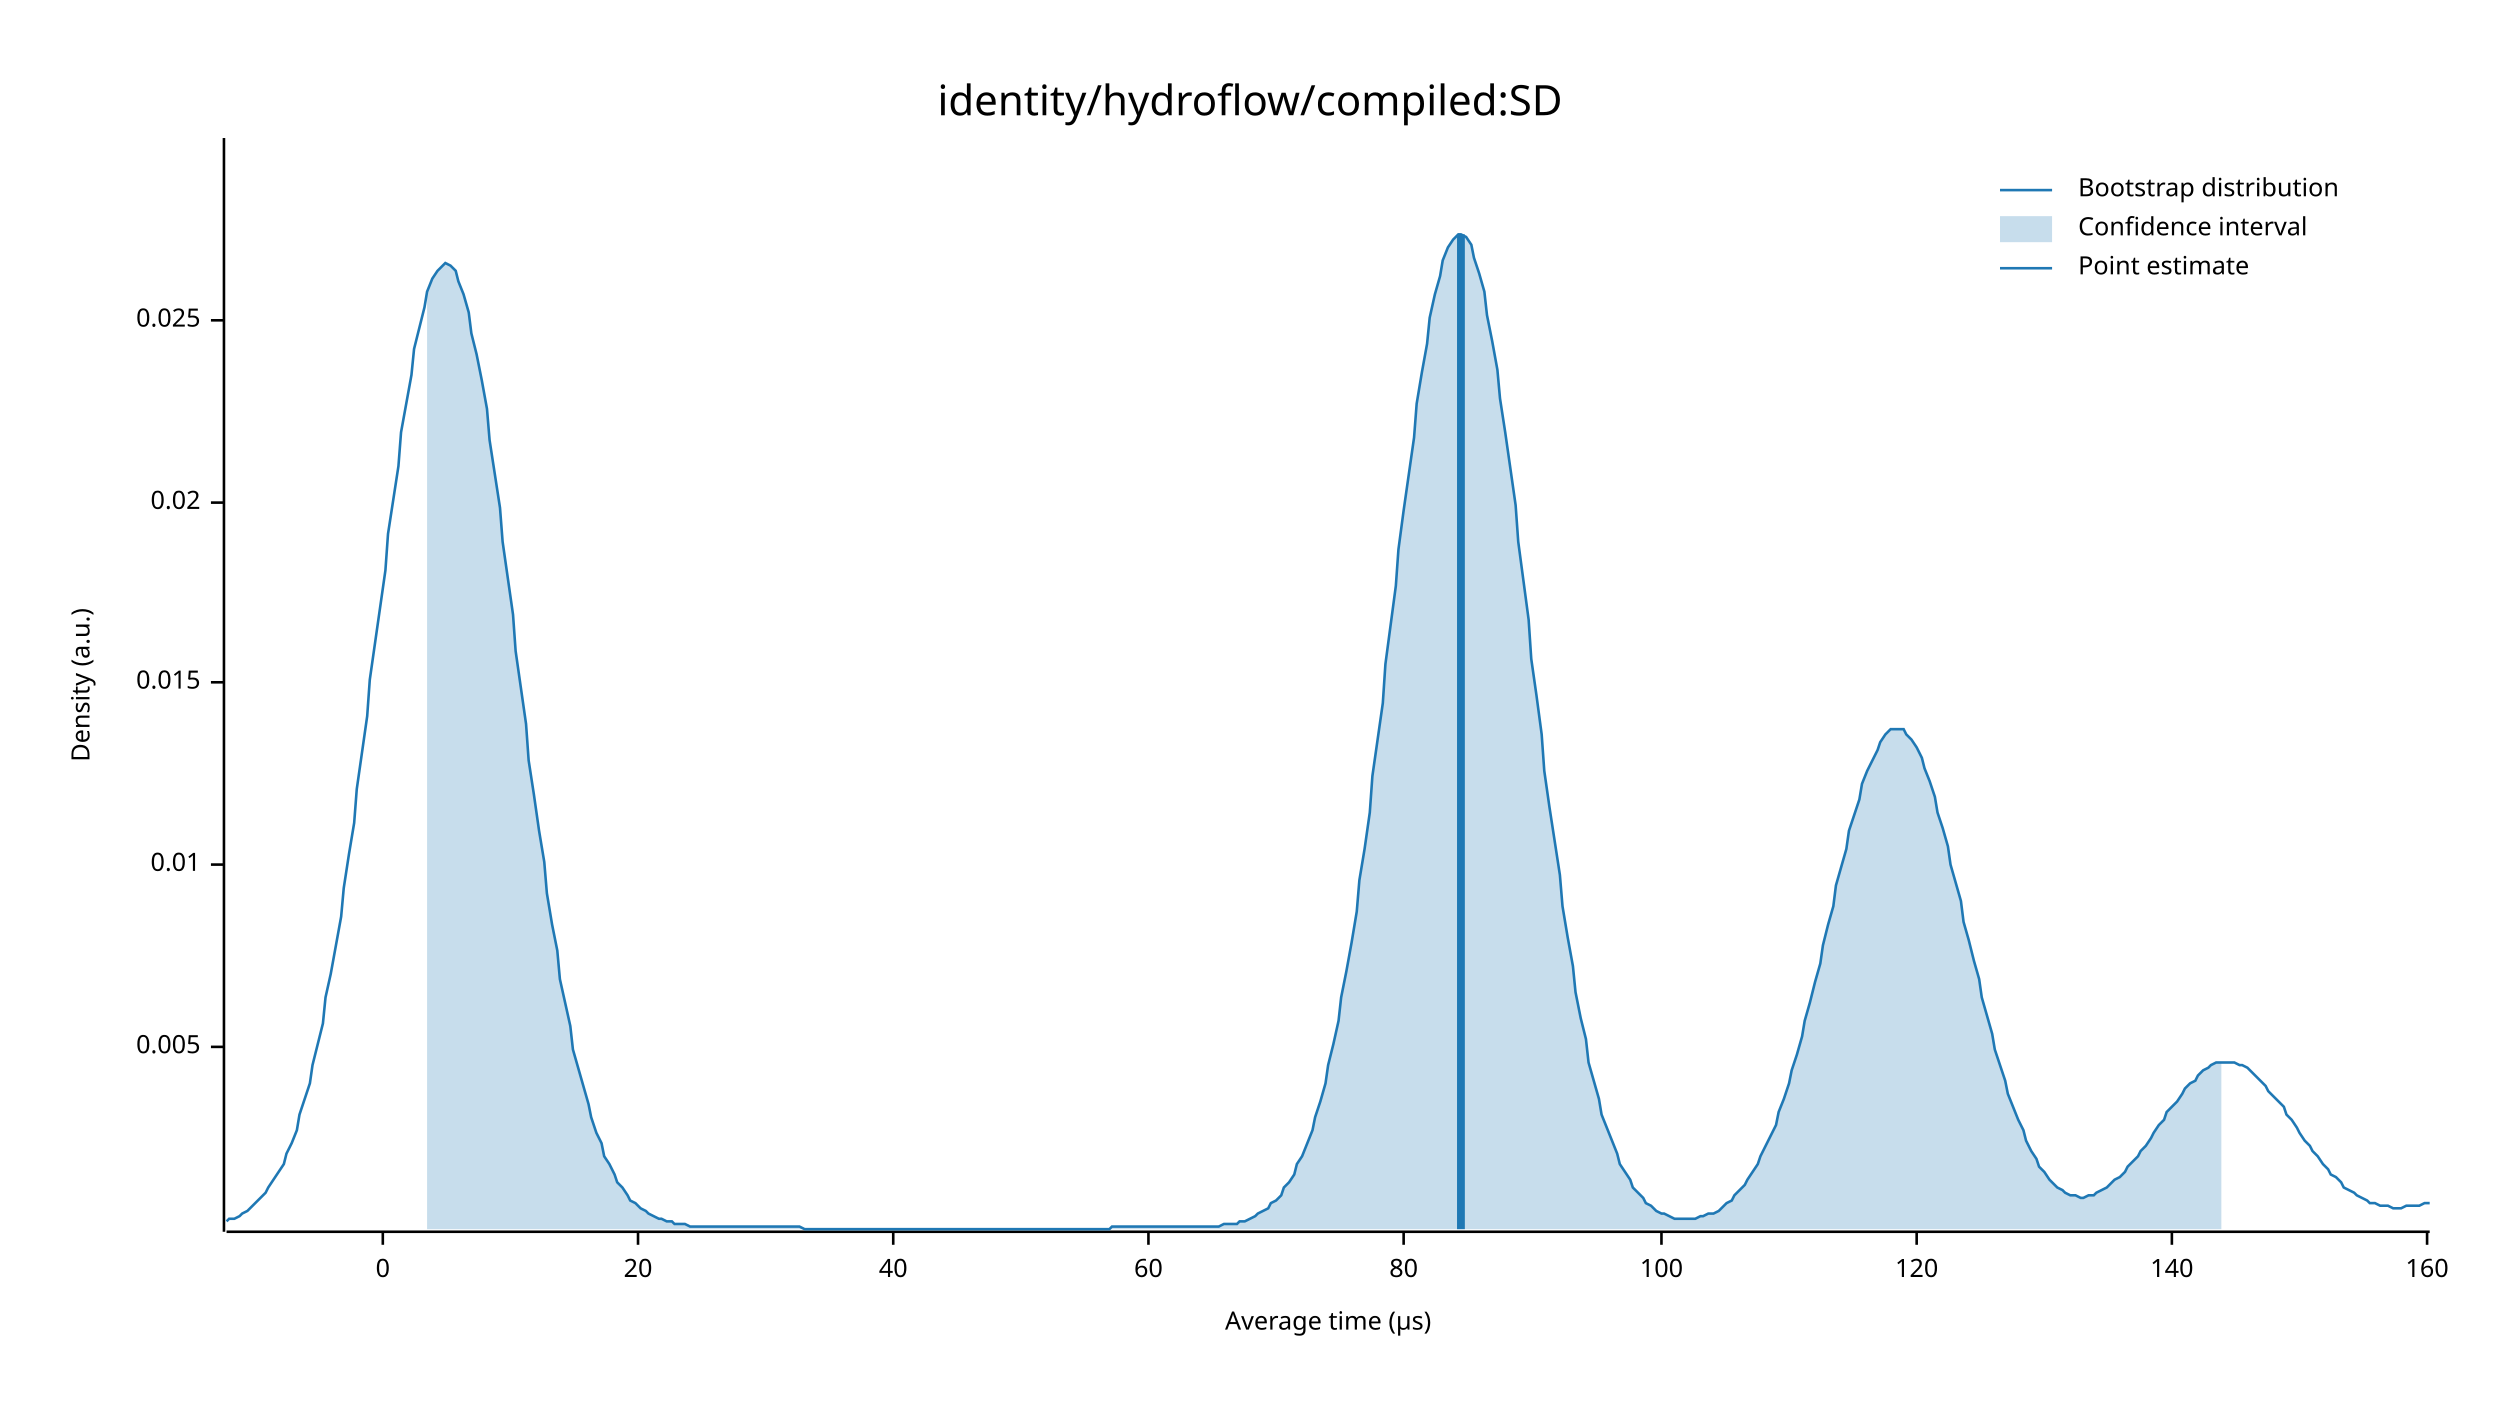
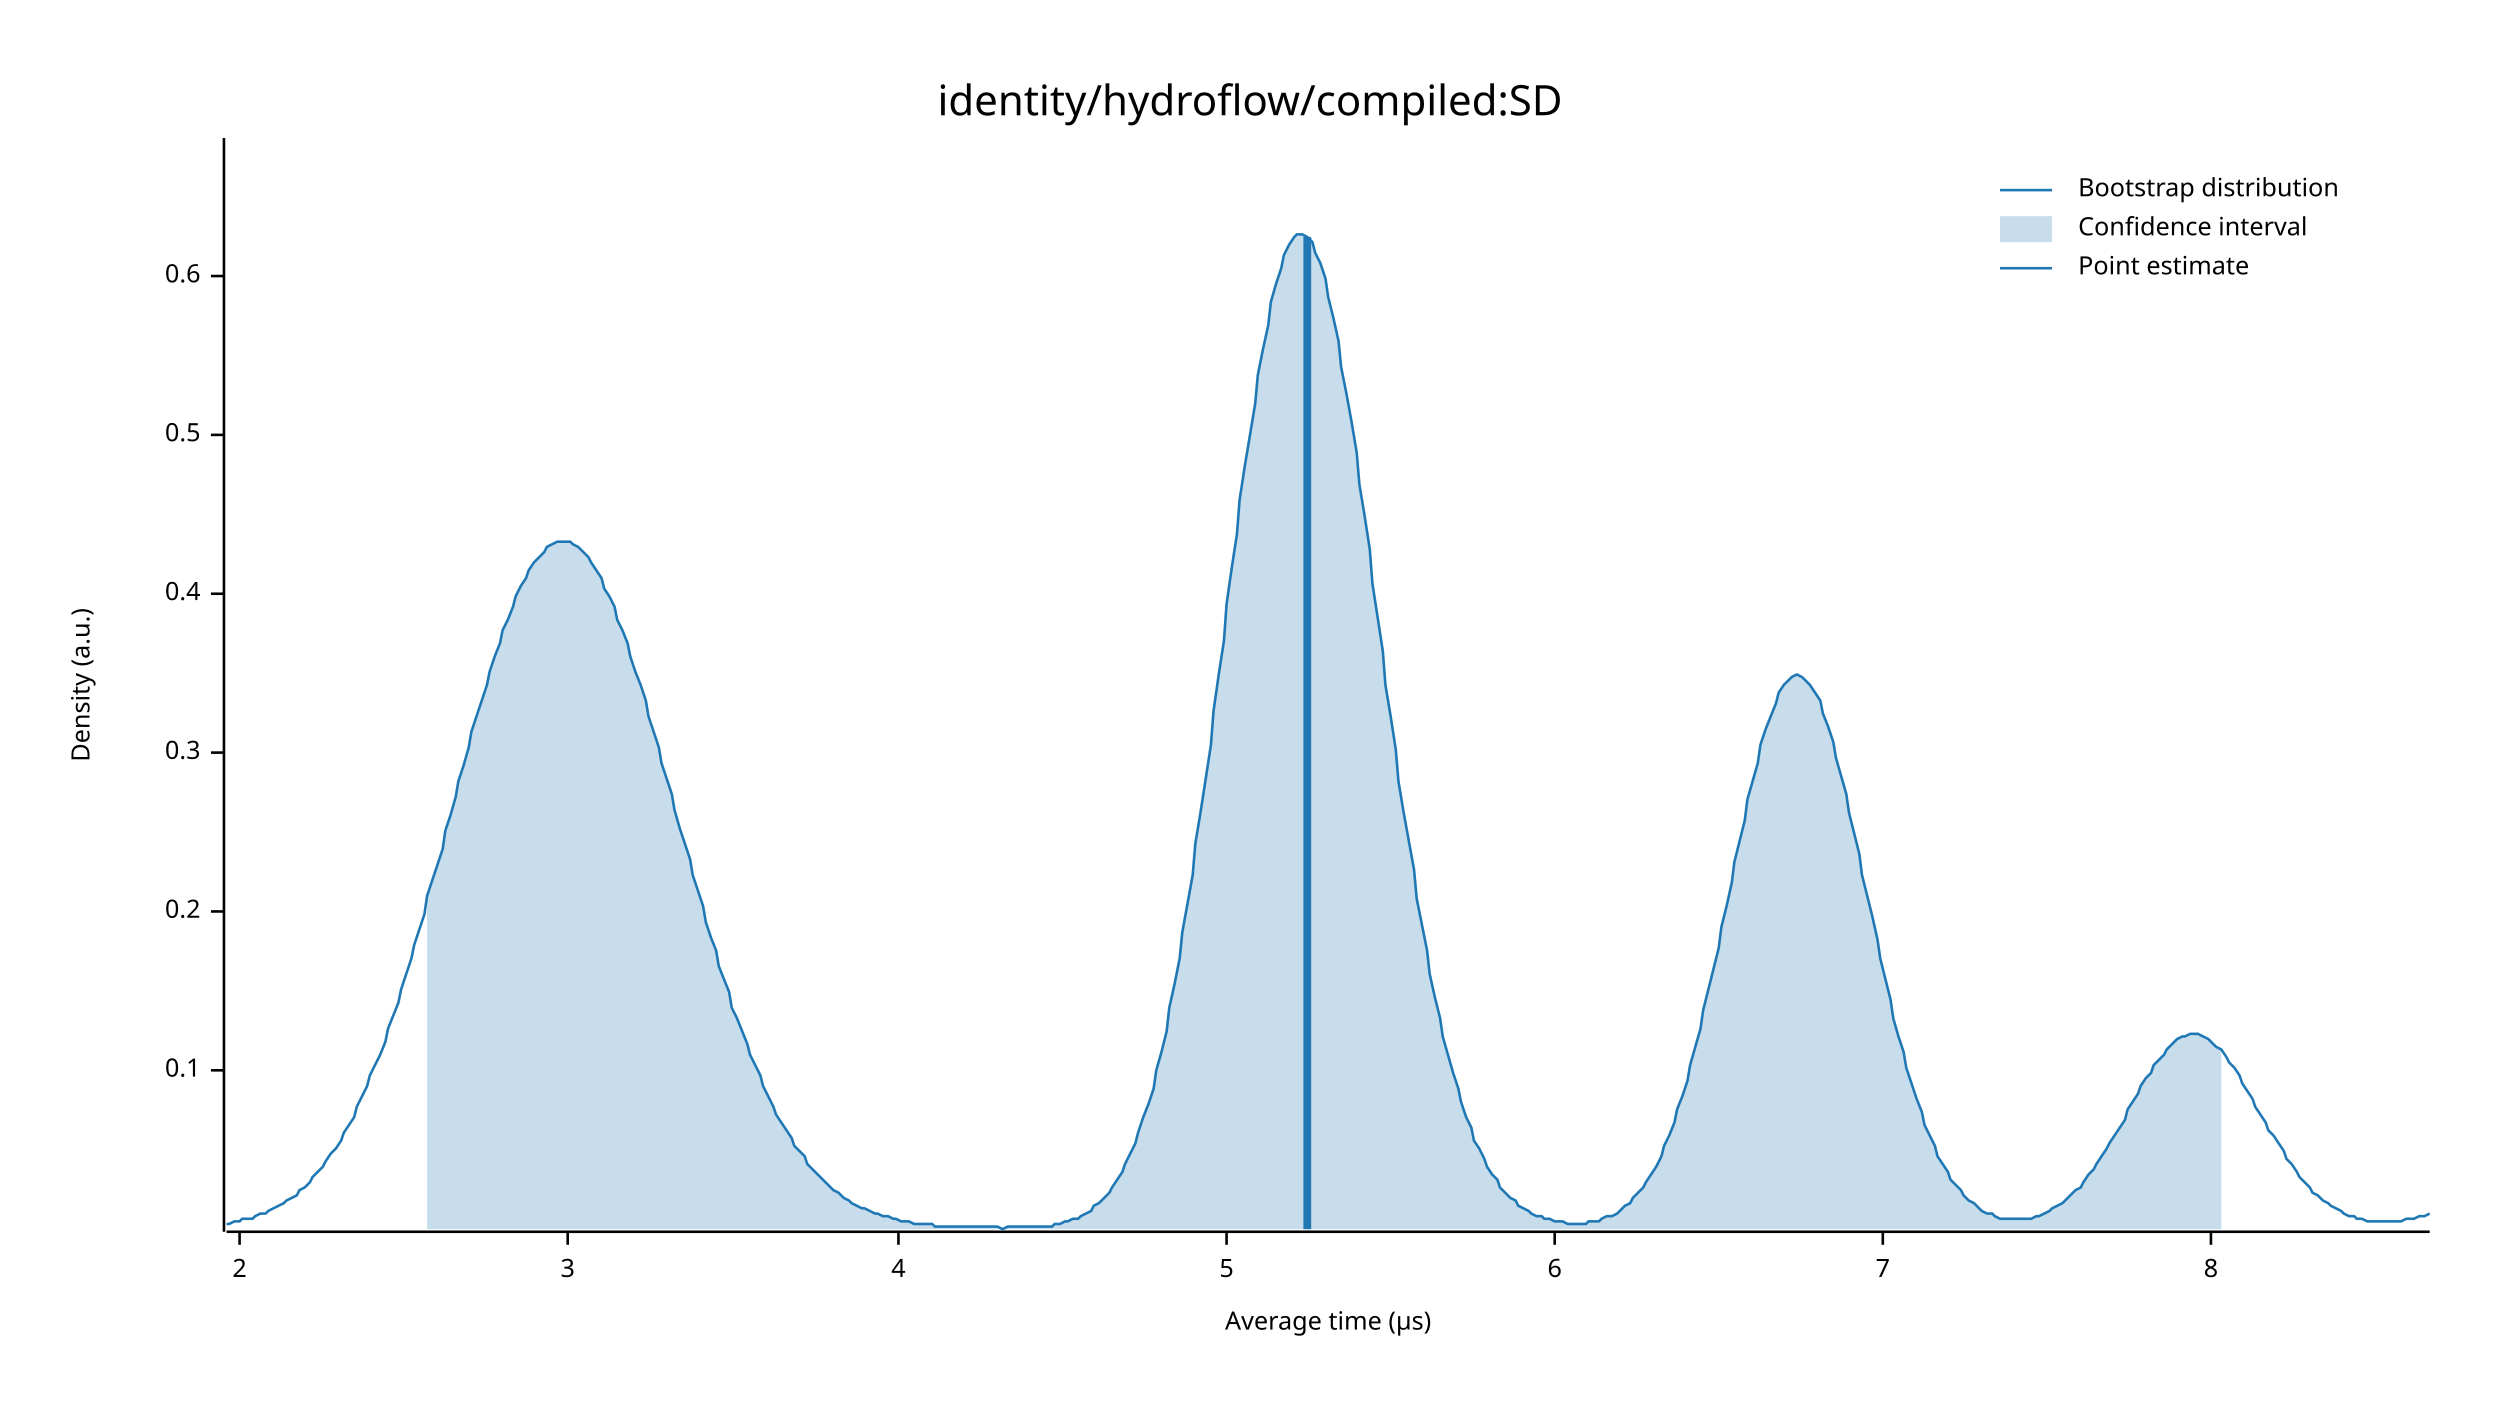
<svg xmlns="http://www.w3.org/2000/svg" width="960" height="540" viewBox="0 0 960 540">
  <text x="480" y="32" dy="0.76em" text-anchor="middle" font-family="sans-serif" font-size="16.129" opacity="1" fill="#000000">
identity/hydroflow/compiled:SD
</text>
  <text x="27" y="263" dy="0.76em" text-anchor="middle" font-family="sans-serif" font-size="9.677" opacity="1" fill="#000000" transform="rotate(270, 27, 263)">
Density (a.u.)
</text>
  <text x="510" y="513" dy="-0.5ex" text-anchor="middle" font-family="sans-serif" font-size="9.677" opacity="1" fill="#000000">
Average time (µs)
</text>
  <polyline fill="none" opacity="1" stroke="#000000" stroke-width="1" points="86,53 86,473 " />
-   <text x="77" y="402" dy="0.5ex" text-anchor="end" font-family="sans-serif" font-size="9.677" opacity="1" fill="#000000">
- 0.005
+   <text x="77" y="411" dy="0.5ex" text-anchor="end" font-family="sans-serif" font-size="9.677" opacity="1" fill="#000000">
+ 0.1
</text>
-   <polyline fill="none" opacity="1" stroke="#000000" stroke-width="1" points="81,402 86,402 " />
-   <text x="77" y="332" dy="0.5ex" text-anchor="end" font-family="sans-serif" font-size="9.677" opacity="1" fill="#000000">
- 0.01
+   <polyline fill="none" opacity="1" stroke="#000000" stroke-width="1" points="81,411 86,411 " />
+   <text x="77" y="350" dy="0.5ex" text-anchor="end" font-family="sans-serif" font-size="9.677" opacity="1" fill="#000000">
+ 0.2
</text>
-   <polyline fill="none" opacity="1" stroke="#000000" stroke-width="1" points="81,332 86,332 " />
-   <text x="77" y="262" dy="0.5ex" text-anchor="end" font-family="sans-serif" font-size="9.677" opacity="1" fill="#000000">
- 0.015
+   <polyline fill="none" opacity="1" stroke="#000000" stroke-width="1" points="81,350 86,350 " />
+   <text x="77" y="289" dy="0.5ex" text-anchor="end" font-family="sans-serif" font-size="9.677" opacity="1" fill="#000000">
+ 0.3
</text>
-   <polyline fill="none" opacity="1" stroke="#000000" stroke-width="1" points="81,262 86,262 " />
-   <text x="77" y="193" dy="0.5ex" text-anchor="end" font-family="sans-serif" font-size="9.677" opacity="1" fill="#000000">
- 0.02
+   <polyline fill="none" opacity="1" stroke="#000000" stroke-width="1" points="81,289 86,289 " />
+   <text x="77" y="228" dy="0.5ex" text-anchor="end" font-family="sans-serif" font-size="9.677" opacity="1" fill="#000000">
+ 0.4
</text>
-   <polyline fill="none" opacity="1" stroke="#000000" stroke-width="1" points="81,193 86,193 " />
-   <text x="77" y="123" dy="0.5ex" text-anchor="end" font-family="sans-serif" font-size="9.677" opacity="1" fill="#000000">
- 0.025
+   <polyline fill="none" opacity="1" stroke="#000000" stroke-width="1" points="81,228 86,228 " />
+   <text x="77" y="167" dy="0.5ex" text-anchor="end" font-family="sans-serif" font-size="9.677" opacity="1" fill="#000000">
+ 0.5
</text>
-   <polyline fill="none" opacity="1" stroke="#000000" stroke-width="1" points="81,123 86,123 " />
+   <polyline fill="none" opacity="1" stroke="#000000" stroke-width="1" points="81,167 86,167 " />
+   <text x="77" y="106" dy="0.5ex" text-anchor="end" font-family="sans-serif" font-size="9.677" opacity="1" fill="#000000">
+ 0.6
+ </text>
+   <polyline fill="none" opacity="1" stroke="#000000" stroke-width="1" points="81,106 86,106 " />
  <polyline fill="none" opacity="1" stroke="#000000" stroke-width="1" points="87,473 933,473 " />
-   <text x="147" y="483" dy="0.76em" text-anchor="middle" font-family="sans-serif" font-size="9.677" opacity="1" fill="#000000">
- 0
+   <text x="92" y="483" dy="0.76em" text-anchor="middle" font-family="sans-serif" font-size="9.677" opacity="1" fill="#000000">
+ 2
</text>
-   <polyline fill="none" opacity="1" stroke="#000000" stroke-width="1" points="147,473 147,478 " />
-   <text x="245" y="483" dy="0.76em" text-anchor="middle" font-family="sans-serif" font-size="9.677" opacity="1" fill="#000000">
- 20
+   <polyline fill="none" opacity="1" stroke="#000000" stroke-width="1" points="92,473 92,478 " />
+   <text x="218" y="483" dy="0.76em" text-anchor="middle" font-family="sans-serif" font-size="9.677" opacity="1" fill="#000000">
+ 3
</text>
-   <polyline fill="none" opacity="1" stroke="#000000" stroke-width="1" points="245,473 245,478 " />
-   <text x="343" y="483" dy="0.76em" text-anchor="middle" font-family="sans-serif" font-size="9.677" opacity="1" fill="#000000">
- 40
+   <polyline fill="none" opacity="1" stroke="#000000" stroke-width="1" points="218,473 218,478 " />
+   <text x="345" y="483" dy="0.76em" text-anchor="middle" font-family="sans-serif" font-size="9.677" opacity="1" fill="#000000">
+ 4
</text>
-   <polyline fill="none" opacity="1" stroke="#000000" stroke-width="1" points="343,473 343,478 " />
-   <text x="441" y="483" dy="0.76em" text-anchor="middle" font-family="sans-serif" font-size="9.677" opacity="1" fill="#000000">
- 60
+   <polyline fill="none" opacity="1" stroke="#000000" stroke-width="1" points="345,473 345,478 " />
+   <text x="471" y="483" dy="0.76em" text-anchor="middle" font-family="sans-serif" font-size="9.677" opacity="1" fill="#000000">
+ 5
</text>
-   <polyline fill="none" opacity="1" stroke="#000000" stroke-width="1" points="441,473 441,478 " />
-   <text x="539" y="483" dy="0.76em" text-anchor="middle" font-family="sans-serif" font-size="9.677" opacity="1" fill="#000000">
- 80
+   <polyline fill="none" opacity="1" stroke="#000000" stroke-width="1" points="471,473 471,478 " />
+   <text x="597" y="483" dy="0.76em" text-anchor="middle" font-family="sans-serif" font-size="9.677" opacity="1" fill="#000000">
+ 6
</text>
-   <polyline fill="none" opacity="1" stroke="#000000" stroke-width="1" points="539,473 539,478 " />
-   <text x="638" y="483" dy="0.76em" text-anchor="middle" font-family="sans-serif" font-size="9.677" opacity="1" fill="#000000">
- 100
+   <polyline fill="none" opacity="1" stroke="#000000" stroke-width="1" points="597,473 597,478 " />
+   <text x="723" y="483" dy="0.76em" text-anchor="middle" font-family="sans-serif" font-size="9.677" opacity="1" fill="#000000">
+ 7
</text>
-   <polyline fill="none" opacity="1" stroke="#000000" stroke-width="1" points="638,473 638,478 " />
-   <text x="736" y="483" dy="0.76em" text-anchor="middle" font-family="sans-serif" font-size="9.677" opacity="1" fill="#000000">
- 120
+   <polyline fill="none" opacity="1" stroke="#000000" stroke-width="1" points="723,473 723,478 " />
+   <text x="849" y="483" dy="0.76em" text-anchor="middle" font-family="sans-serif" font-size="9.677" opacity="1" fill="#000000">
+ 8
</text>
-   <polyline fill="none" opacity="1" stroke="#000000" stroke-width="1" points="736,473 736,478 " />
-   <text x="834" y="483" dy="0.76em" text-anchor="middle" font-family="sans-serif" font-size="9.677" opacity="1" fill="#000000">
- 140
- </text>
-   <polyline fill="none" opacity="1" stroke="#000000" stroke-width="1" points="834,473 834,478 " />
-   <text x="932" y="483" dy="0.76em" text-anchor="middle" font-family="sans-serif" font-size="9.677" opacity="1" fill="#000000">
- 160
- </text>
-   <polyline fill="none" opacity="1" stroke="#000000" stroke-width="1" points="932,473 932,478 " />
-   <polyline fill="none" opacity="1" stroke="#1F78B4" stroke-width="1" points="87,469 88,468 90,468 92,467 93,466 95,465 97,463 98,462 100,460 102,458 103,456 105,453 107,450 109,447 110,443 112,439 114,434 115,428 117,422 119,416 120,409 122,401 124,393 125,383 127,374 129,363 131,352 132,341 134,328 136,316 137,303 139,289 141,275 142,261 144,247 146,233 148,219 149,205 151,192 153,179 154,166 156,155 158,144 159,134 161,126 163,118 164,112 166,107 168,104 170,102 171,101 173,102 175,104 176,108 178,113 180,120 181,128 183,136 185,146 187,157 188,169 190,182 192,195 193,208 195,222 197,236 198,250 200,264 202,278 203,292 205,305 207,319 209,331 210,343 212,355 214,365 215,376 217,385 219,394 220,403 222,410 224,417 226,424 227,429 229,435 231,439 232,444 234,447 236,451 237,454 239,456 241,459 242,461 244,462 246,464 248,465 249,466 251,467 253,468 254,468 256,469 258,469 259,470 261,470 263,470 265,471 266,471 268,471 270,471 271,471 273,471 275,471 276,471 278,471 280,471 281,471 283,471 285,471 287,471 288,471 290,471 292,471 293,471 295,471 297,471 298,471 300,471 302,471 304,471 305,471 307,471 309,472 310,472 312,472 314,472 315,472 317,472 319,472 320,472 322,472 324,472 326,472 327,472 329,472 331,472 332,472 334,472 336,472 337,472 339,472 341,472 343,472 344,472 346,472 348,472 349,472 351,472 353,472 354,472 356,472 358,472 359,472 361,472 363,472 365,472 366,472 368,472 370,472 371,472 373,472 375,472 376,472 378,472 380,472 381,472 383,472 385,472 387,472 388,472 390,472 392,472 393,472 395,472 397,472 398,472 400,472 402,472 404,472 405,472 407,472 409,472 410,472 412,472 414,472 415,472 417,472 419,472 420,472 422,472 424,472 426,472 427,471 429,471 431,471 432,471 434,471 436,471 437,471 439,471 441,471 443,471 444,471 446,471 448,471 449,471 451,471 453,471 454,471 456,471 458,471 459,471 461,471 463,471 465,471 466,471 468,471 470,470 471,470 473,470 475,470 476,469 478,469 480,468 482,467 483,466 485,465 487,464 488,462 490,461 492,459 493,456 495,454 497,451 498,447 500,444 502,439 504,434 505,429 507,423 509,416 510,409 512,401 514,392 515,383 517,373 519,362 521,350 522,338 524,326 526,312 527,298 529,284 531,270 532,255 534,240 536,225 537,211 539,196 541,182 543,168 544,155 546,143 548,132 549,122 551,113 553,106 554,100 556,95 558,92 560,90 561,90 563,91 565,94 566,99 568,105 570,112 571,121 573,131 575,142 576,153 578,166 580,180 582,194 583,208 585,223 587,238 588,253 590,267 592,282 593,296 595,310 597,323 599,336 600,348 602,360 604,371 605,381 607,391 609,399 610,408 612,415 614,422 615,428 617,433 619,438 621,443 622,447 624,450 626,453 627,456 629,458 631,460 632,462 634,463 636,465 638,466 639,466 641,467 643,468 644,468 646,468 648,468 649,468 651,468 653,467 654,467 656,466 658,466 660,465 661,464 663,462 665,461 666,459 668,457 670,455 671,453 673,450 675,447 676,444 678,440 680,436 682,432 683,427 685,422 687,416 688,411 690,405 692,398 693,392 695,385 697,377 699,370 700,363 702,355 704,348 705,340 707,333 709,326 710,319 712,313 714,307 715,301 717,296 719,292 721,288 722,285 724,282 726,280 727,280 729,280 731,280 732,282 734,284 736,287 738,291 739,295 741,300 743,306 744,312 746,318 748,325 749,332 751,339 753,346 754,354 756,361 758,369 760,376 761,383 763,390 765,397 766,403 768,409 770,415 771,420 773,425 775,430 777,434 778,438 780,442 782,445 783,448 785,450 787,453 788,454 790,456 792,457 793,458 795,459 797,459 799,460 800,460 802,459 804,459 805,458 807,457 809,456 810,455 812,453 814,452 816,450 817,448 819,446 821,444 822,442 824,440 826,437 827,435 829,432 831,430 832,427 834,425 836,423 838,420 839,418 841,416 843,415 844,413 846,411 848,410 849,409 851,408 853,408 855,408 856,408 858,408 860,409 861,409 863,410 865,412 866,413 868,415 870,417 871,419 873,421 875,423 877,425 878,428 880,430 882,433 883,435 885,438 887,440 888,442 890,444 892,447 894,449 895,451 897,452 899,454 900,456 902,457 904,458 905,459 907,460 909,461 910,462 912,462 914,463 916,463 917,463 919,464 921,464 922,464 924,463 926,463 927,463 929,463 931,462 933,462 " />
-   <polygon opacity="0.25" fill="#1F78B4" points="164,112 166,107 168,104 170,102 171,101 173,102 175,104 176,108 178,113 180,120 181,128 183,136 185,146 187,157 188,169 190,182 192,195 193,208 195,222 197,236 198,250 200,264 202,278 203,292 205,305 207,319 209,331 210,343 212,355 214,365 215,376 217,385 219,394 220,403 222,410 224,417 226,424 227,429 229,435 231,439 232,444 234,447 236,451 237,454 239,456 241,459 242,461 244,462 246,464 248,465 249,466 251,467 253,468 254,468 256,469 258,469 259,470 261,470 263,470 265,471 266,471 268,471 270,471 271,471 273,471 275,471 276,471 278,471 280,471 281,471 283,471 285,471 287,471 288,471 290,471 292,471 293,471 295,471 297,471 298,471 300,471 302,471 304,471 305,471 307,471 309,472 310,472 312,472 314,472 315,472 317,472 319,472 320,472 322,472 324,472 326,472 327,472 329,472 331,472 332,472 334,472 336,472 337,472 339,472 341,472 343,472 344,472 346,472 348,472 349,472 351,472 353,472 354,472 356,472 358,472 359,472 361,472 363,472 365,472 366,472 368,472 370,472 371,472 373,472 375,472 376,472 378,472 380,472 381,472 383,472 385,472 387,472 388,472 390,472 392,472 393,472 395,472 397,472 398,472 400,472 402,472 404,472 405,472 407,472 409,472 410,472 412,472 414,472 415,472 417,472 419,472 420,472 422,472 424,472 426,472 427,471 429,471 431,471 432,471 434,471 436,471 437,471 439,471 441,471 443,471 444,471 446,471 448,471 449,471 451,471 453,471 454,471 456,471 458,471 459,471 461,471 463,471 465,471 466,471 468,471 470,470 471,470 473,470 475,470 476,469 478,469 480,468 482,467 483,466 485,465 487,464 488,462 490,461 492,459 493,456 495,454 497,451 498,447 500,444 502,439 504,434 505,429 507,423 509,416 510,409 512,401 514,392 515,383 517,373 519,362 521,350 522,338 524,326 526,312 527,298 529,284 531,270 532,255 534,240 536,225 537,211 539,196 541,182 543,168 544,155 546,143 548,132 549,122 551,113 553,106 554,100 556,95 558,92 560,90 561,90 563,91 565,94 566,99 568,105 570,112 571,121 573,131 575,142 576,153 578,166 580,180 582,194 583,208 585,223 587,238 588,253 590,267 592,282 593,296 595,310 597,323 599,336 600,348 602,360 604,371 605,381 607,391 609,399 610,408 612,415 614,422 615,428 617,433 619,438 621,443 622,447 624,450 626,453 627,456 629,458 631,460 632,462 634,463 636,465 638,466 639,466 641,467 643,468 644,468 646,468 648,468 649,468 651,468 653,467 654,467 656,466 658,466 660,465 661,464 663,462 665,461 666,459 668,457 670,455 671,453 673,450 675,447 676,444 678,440 680,436 682,432 683,427 685,422 687,416 688,411 690,405 692,398 693,392 695,385 697,377 699,370 700,363 702,355 704,348 705,340 707,333 709,326 710,319 712,313 714,307 715,301 717,296 719,292 721,288 722,285 724,282 726,280 727,280 729,280 731,280 732,282 734,284 736,287 738,291 739,295 741,300 743,306 744,312 746,318 748,325 749,332 751,339 753,346 754,354 756,361 758,369 760,376 761,383 763,390 765,397 766,403 768,409 770,415 771,420 773,425 775,430 777,434 778,438 780,442 782,445 783,448 785,450 787,453 788,454 790,456 792,457 793,458 795,459 797,459 799,460 800,460 802,459 804,459 805,458 807,457 809,456 810,455 812,453 814,452 816,450 817,448 819,446 821,444 822,442 824,440 826,437 827,435 829,432 831,430 832,427 834,425 836,423 838,420 839,418 841,416 843,415 844,413 846,411 848,410 849,409 851,408 853,408 853,472 164,472 " />
-   <polyline fill="none" opacity="1" stroke="#1F78B4" stroke-width="3" points="561,472 561,90 " />
+   <polyline fill="none" opacity="1" stroke="#000000" stroke-width="1" points="849,473 849,478 " />
+   <polyline fill="none" opacity="1" stroke="#1F78B4" stroke-width="1" points="87,470 88,470 90,469 92,469 93,468 95,468 97,468 98,467 100,466 102,466 103,465 105,464 107,463 109,462 110,461 112,460 114,459 115,457 117,456 119,454 120,452 122,450 124,448 125,446 127,443 129,441 131,438 132,435 134,432 136,429 137,425 139,421 141,417 142,413 144,409 146,405 148,400 149,395 151,390 153,385 154,380 156,374 158,368 159,363 161,357 163,351 164,344 166,338 168,332 170,326 171,319 173,313 175,306 176,300 178,294 180,287 181,281 183,275 185,269 187,263 188,258 190,252 192,247 193,242 195,238 197,233 198,229 200,225 202,222 203,219 205,216 207,214 209,212 210,210 212,209 214,208 215,208 217,208 219,208 220,209 222,210 224,212 226,214 227,216 229,219 231,222 232,226 234,229 236,233 237,238 239,242 241,247 242,252 244,258 246,263 248,269 249,275 251,281 253,287 254,293 256,299 258,305 259,311 261,318 263,324 265,330 266,336 268,342 270,348 271,354 273,360 275,365 276,371 278,376 280,381 281,387 283,391 285,396 287,401 288,405 290,409 292,413 293,417 295,421 297,425 298,428 300,431 302,434 304,437 305,440 307,442 309,444 310,447 312,449 314,451 315,452 317,454 319,456 320,457 322,458 324,460 326,461 327,462 329,463 331,464 332,464 334,465 336,466 337,466 339,467 341,467 343,468 344,468 346,469 348,469 349,469 351,470 353,470 354,470 356,470 358,470 359,471 361,471 363,471 365,471 366,471 368,471 370,471 371,471 373,471 375,471 376,471 378,471 380,471 381,471 383,471 385,472 387,471 388,471 390,471 392,471 393,471 395,471 397,471 398,471 400,471 402,471 404,471 405,470 407,470 409,469 410,469 412,468 414,468 415,467 417,466 419,465 420,463 422,462 424,460 426,458 427,456 429,453 431,450 432,447 434,443 436,439 437,435 439,429 441,424 443,418 444,411 446,404 448,396 449,387 451,378 453,368 454,358 456,347 458,336 459,324 461,312 463,299 465,286 466,273 468,259 470,246 471,232 473,218 475,205 476,192 478,179 480,167 482,155 483,144 485,134 487,125 488,116 490,109 492,103 493,98 495,94 497,91 498,90 500,90 502,91 504,93 505,97 507,101 509,107 510,114 512,122 514,131 515,141 517,151 519,162 521,174 522,186 524,198 526,211 527,224 529,237 531,250 532,263 534,275 536,288 537,300 539,312 541,323 543,334 544,345 546,355 548,365 549,374 551,383 553,391 554,398 556,405 558,412 560,418 561,423 563,429 565,433 566,438 568,441 570,445 571,448 573,451 575,453 576,456 578,458 580,460 582,461 583,463 585,464 587,465 588,466 590,467 592,467 593,468 595,468 597,469 599,469 600,469 602,470 604,470 605,470 607,470 609,470 610,469 612,469 614,469 615,468 617,467 619,467 621,466 622,465 624,463 626,462 627,460 629,458 631,456 632,454 634,451 636,448 638,444 639,440 641,436 643,431 644,426 646,421 648,415 649,409 651,402 653,395 654,388 656,380 658,372 660,364 661,356 663,348 665,339 666,331 668,323 670,315 671,307 673,300 675,293 676,286 678,280 680,275 682,270 683,266 685,263 687,261 688,260 690,259 692,260 693,261 695,263 697,266 699,269 700,274 702,279 704,285 705,291 707,298 709,305 710,312 712,320 714,328 715,336 717,344 719,352 721,361 722,368 724,376 726,384 727,391 729,398 731,404 732,410 734,416 736,422 738,427 739,432 741,436 743,440 744,444 746,447 748,450 749,453 751,455 753,457 754,459 756,461 758,462 760,464 761,465 763,466 765,466 766,467 768,468 770,468 771,468 773,468 775,468 777,468 778,468 780,468 782,467 783,467 785,466 787,465 788,464 790,463 792,462 793,461 795,459 797,457 799,456 800,454 802,451 804,449 805,447 807,444 809,441 810,439 812,436 814,433 816,430 817,426 819,423 821,420 822,417 824,414 826,412 827,409 829,407 831,405 832,403 834,401 836,399 838,398 839,398 841,397 843,397 844,397 846,398 848,399 849,400 851,402 853,403 855,406 856,408 858,410 860,413 861,416 863,419 865,422 866,425 868,428 870,431 871,434 873,436 875,439 877,442 878,445 880,447 882,450 883,452 885,454 887,456 888,458 890,459 892,461 894,462 895,463 897,464 899,465 900,466 902,467 904,467 905,468 907,468 909,469 910,469 912,469 914,469 916,469 917,469 919,469 921,469 922,469 924,468 926,468 927,468 929,467 931,467 933,466 " />
+   <polygon opacity="0.25" fill="#1F78B4" points="164,344 166,338 168,332 170,326 171,319 173,313 175,306 176,300 178,294 180,287 181,281 183,275 185,269 187,263 188,258 190,252 192,247 193,242 195,238 197,233 198,229 200,225 202,222 203,219 205,216 207,214 209,212 210,210 212,209 214,208 215,208 217,208 219,208 220,209 222,210 224,212 226,214 227,216 229,219 231,222 232,226 234,229 236,233 237,238 239,242 241,247 242,252 244,258 246,263 248,269 249,275 251,281 253,287 254,293 256,299 258,305 259,311 261,318 263,324 265,330 266,336 268,342 270,348 271,354 273,360 275,365 276,371 278,376 280,381 281,387 283,391 285,396 287,401 288,405 290,409 292,413 293,417 295,421 297,425 298,428 300,431 302,434 304,437 305,440 307,442 309,444 310,447 312,449 314,451 315,452 317,454 319,456 320,457 322,458 324,460 326,461 327,462 329,463 331,464 332,464 334,465 336,466 337,466 339,467 341,467 343,468 344,468 346,469 348,469 349,469 351,470 353,470 354,470 356,470 358,470 359,471 361,471 363,471 365,471 366,471 368,471 370,471 371,471 373,471 375,471 376,471 378,471 380,471 381,471 383,471 385,472 387,471 388,471 390,471 392,471 393,471 395,471 397,471 398,471 400,471 402,471 404,471 405,470 407,470 409,469 410,469 412,468 414,468 415,467 417,466 419,465 420,463 422,462 424,460 426,458 427,456 429,453 431,450 432,447 434,443 436,439 437,435 439,429 441,424 443,418 444,411 446,404 448,396 449,387 451,378 453,368 454,358 456,347 458,336 459,324 461,312 463,299 465,286 466,273 468,259 470,246 471,232 473,218 475,205 476,192 478,179 480,167 482,155 483,144 485,134 487,125 488,116 490,109 492,103 493,98 495,94 497,91 498,90 500,90 502,91 504,93 505,97 507,101 509,107 510,114 512,122 514,131 515,141 517,151 519,162 521,174 522,186 524,198 526,211 527,224 529,237 531,250 532,263 534,275 536,288 537,300 539,312 541,323 543,334 544,345 546,355 548,365 549,374 551,383 553,391 554,398 556,405 558,412 560,418 561,423 563,429 565,433 566,438 568,441 570,445 571,448 573,451 575,453 576,456 578,458 580,460 582,461 583,463 585,464 587,465 588,466 590,467 592,467 593,468 595,468 597,469 599,469 600,469 602,470 604,470 605,470 607,470 609,470 610,469 612,469 614,469 615,468 617,467 619,467 621,466 622,465 624,463 626,462 627,460 629,458 631,456 632,454 634,451 636,448 638,444 639,440 641,436 643,431 644,426 646,421 648,415 649,409 651,402 653,395 654,388 656,380 658,372 660,364 661,356 663,348 665,339 666,331 668,323 670,315 671,307 673,300 675,293 676,286 678,280 680,275 682,270 683,266 685,263 687,261 688,260 690,259 692,260 693,261 695,263 697,266 699,269 700,274 702,279 704,285 705,291 707,298 709,305 710,312 712,320 714,328 715,336 717,344 719,352 721,361 722,368 724,376 726,384 727,391 729,398 731,404 732,410 734,416 736,422 738,427 739,432 741,436 743,440 744,444 746,447 748,450 749,453 751,455 753,457 754,459 756,461 758,462 760,464 761,465 763,466 765,466 766,467 768,468 770,468 771,468 773,468 775,468 777,468 778,468 780,468 782,467 783,467 785,466 787,465 788,464 790,463 792,462 793,461 795,459 797,457 799,456 800,454 802,451 804,449 805,447 807,444 809,441 810,439 812,436 814,433 816,430 817,426 819,423 821,420 822,417 824,414 826,412 827,409 829,407 831,405 832,403 834,401 836,399 838,398 839,398 841,397 843,397 844,397 846,398 848,399 849,400 851,402 853,403 853,472 164,472 " />
+   <polyline fill="none" opacity="1" stroke="#1F78B4" stroke-width="3" points="502,472 502,91 " />
  <text x="798" y="68" dy="0.76em" text-anchor="start" font-family="sans-serif" font-size="9.677" opacity="1" fill="#000000">
Bootstrap distribution
</text>
  <text x="798" y="83" dy="0.76em" text-anchor="start" font-family="sans-serif" font-size="9.677" opacity="1" fill="#000000">
Confidence interval
</text>
  <text x="798" y="98" dy="0.76em" text-anchor="start" font-family="sans-serif" font-size="9.677" opacity="1" fill="#000000">
Point estimate
</text>
  <polyline fill="none" opacity="1" stroke="#1F78B4" stroke-width="1" points="768,73 788,73 " />
  <rect x="768" y="83" width="20" height="10" opacity="0.25" fill="#1F78B4" stroke="none" />
  <polyline fill="none" opacity="1" stroke="#1F78B4" stroke-width="1" points="768,103 788,103 " />
</svg>
